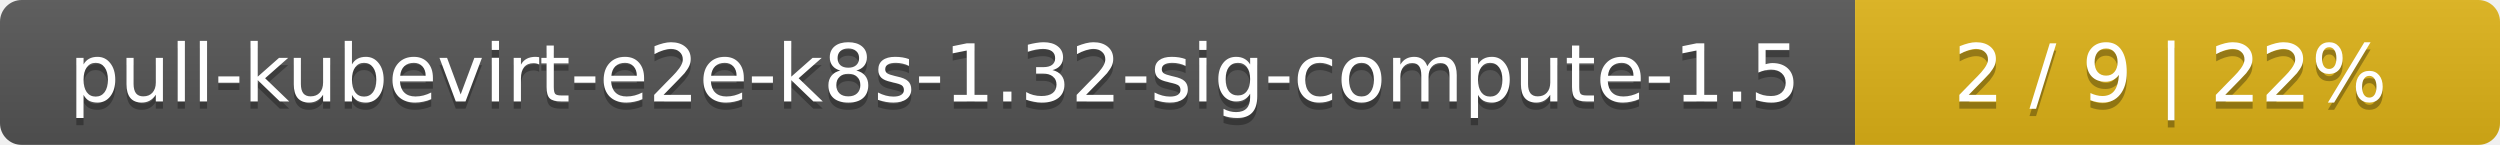
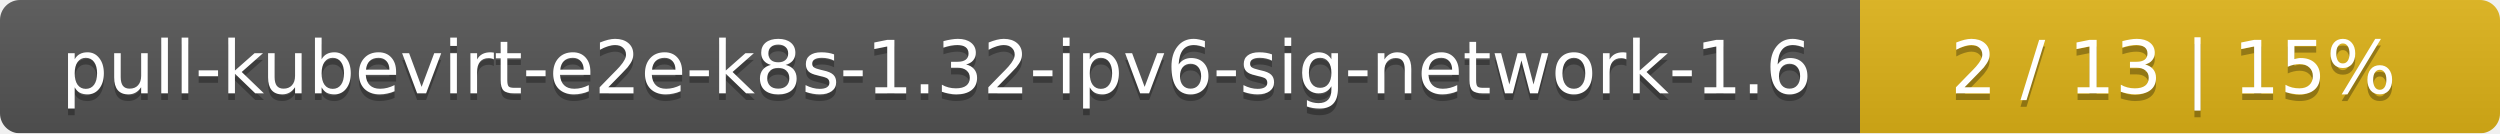
- <svg xmlns="http://www.w3.org/2000/svg" width="345" height="20">
+ <svg xmlns="http://www.w3.org/2000/svg" width="375" height="20">
  <linearGradient id="smooth" x2="0" y2="100%">
    <stop offset="0" stop-color="#bbb" stop-opacity=".1" />
    <stop offset="1" stop-opacity=".1" />
  </linearGradient>
  <mask id="round">
-     <rect width="345" height="20" rx="3" fill="#fff" />
+     <rect width="375" height="20" rx="3" fill="#fff" />
  </mask>
  <g mask="url(#round)">
-     <rect width="256" height="20" fill="#555" />
-     <rect x="256" width="89" height="20" fill="#dfb317" />
-     <rect width="345" height="20" fill="url(#smooth)" />
+     <rect width="279" height="20" fill="#555" />
+     <rect x="279" width="96" height="20" fill="#dfb317" />
+     <rect width="375" height="20" fill="url(#smooth)" />
  </g>
  <g fill="#fff" text-anchor="middle" font-family="DejaVu Sans,Verdana,Geneva,sans-serif" font-size="11">
-     <text x="129" y="15" fill="#010101" fill-opacity=".3">pull-kubevirt-e2e-k8s-1.32-sig-compute-1.5</text>
-     <text x="129" y="14">pull-kubevirt-e2e-k8s-1.32-sig-compute-1.5</text>
-     <text x="299.5" y="15" fill="#010101" fill-opacity=".3">2 / 9    |    22%</text>
-     <text x="299.5" y="14">2 / 9    |    22%</text>
+     <text x="140.5" y="15" fill="#010101" fill-opacity=".3">pull-kubevirt-e2e-k8s-1.32-ipv6-sig-network-1.6</text>
+     <text x="140.5" y="14">pull-kubevirt-e2e-k8s-1.32-ipv6-sig-network-1.6</text>
+     <text x="326" y="15" fill="#010101" fill-opacity=".3">2 / 13    |    15%</text>
+     <text x="326" y="14">2 / 13    |    15%</text>
  </g>
</svg>
